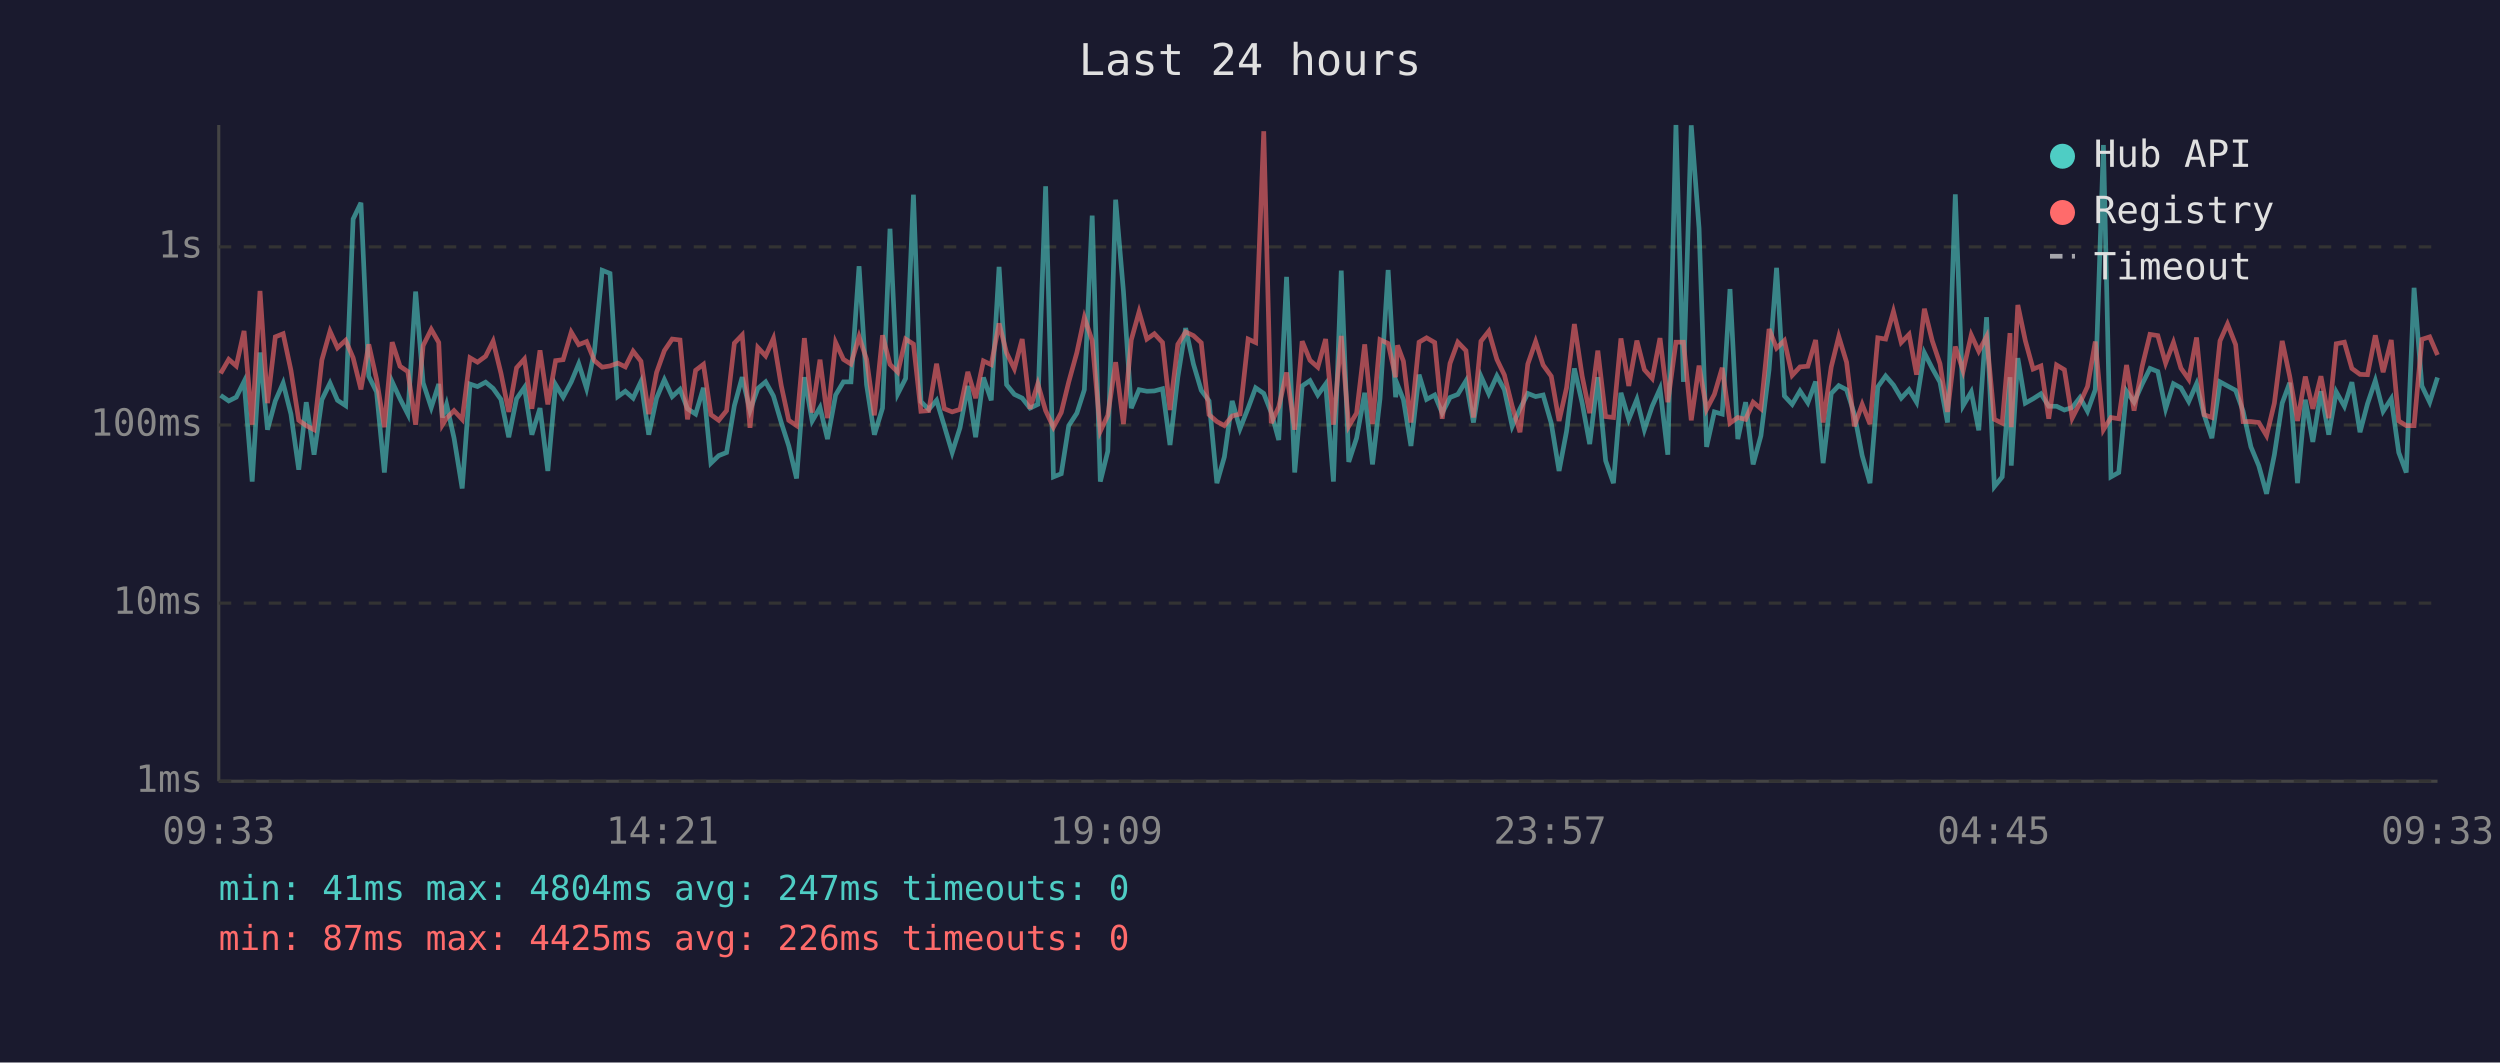
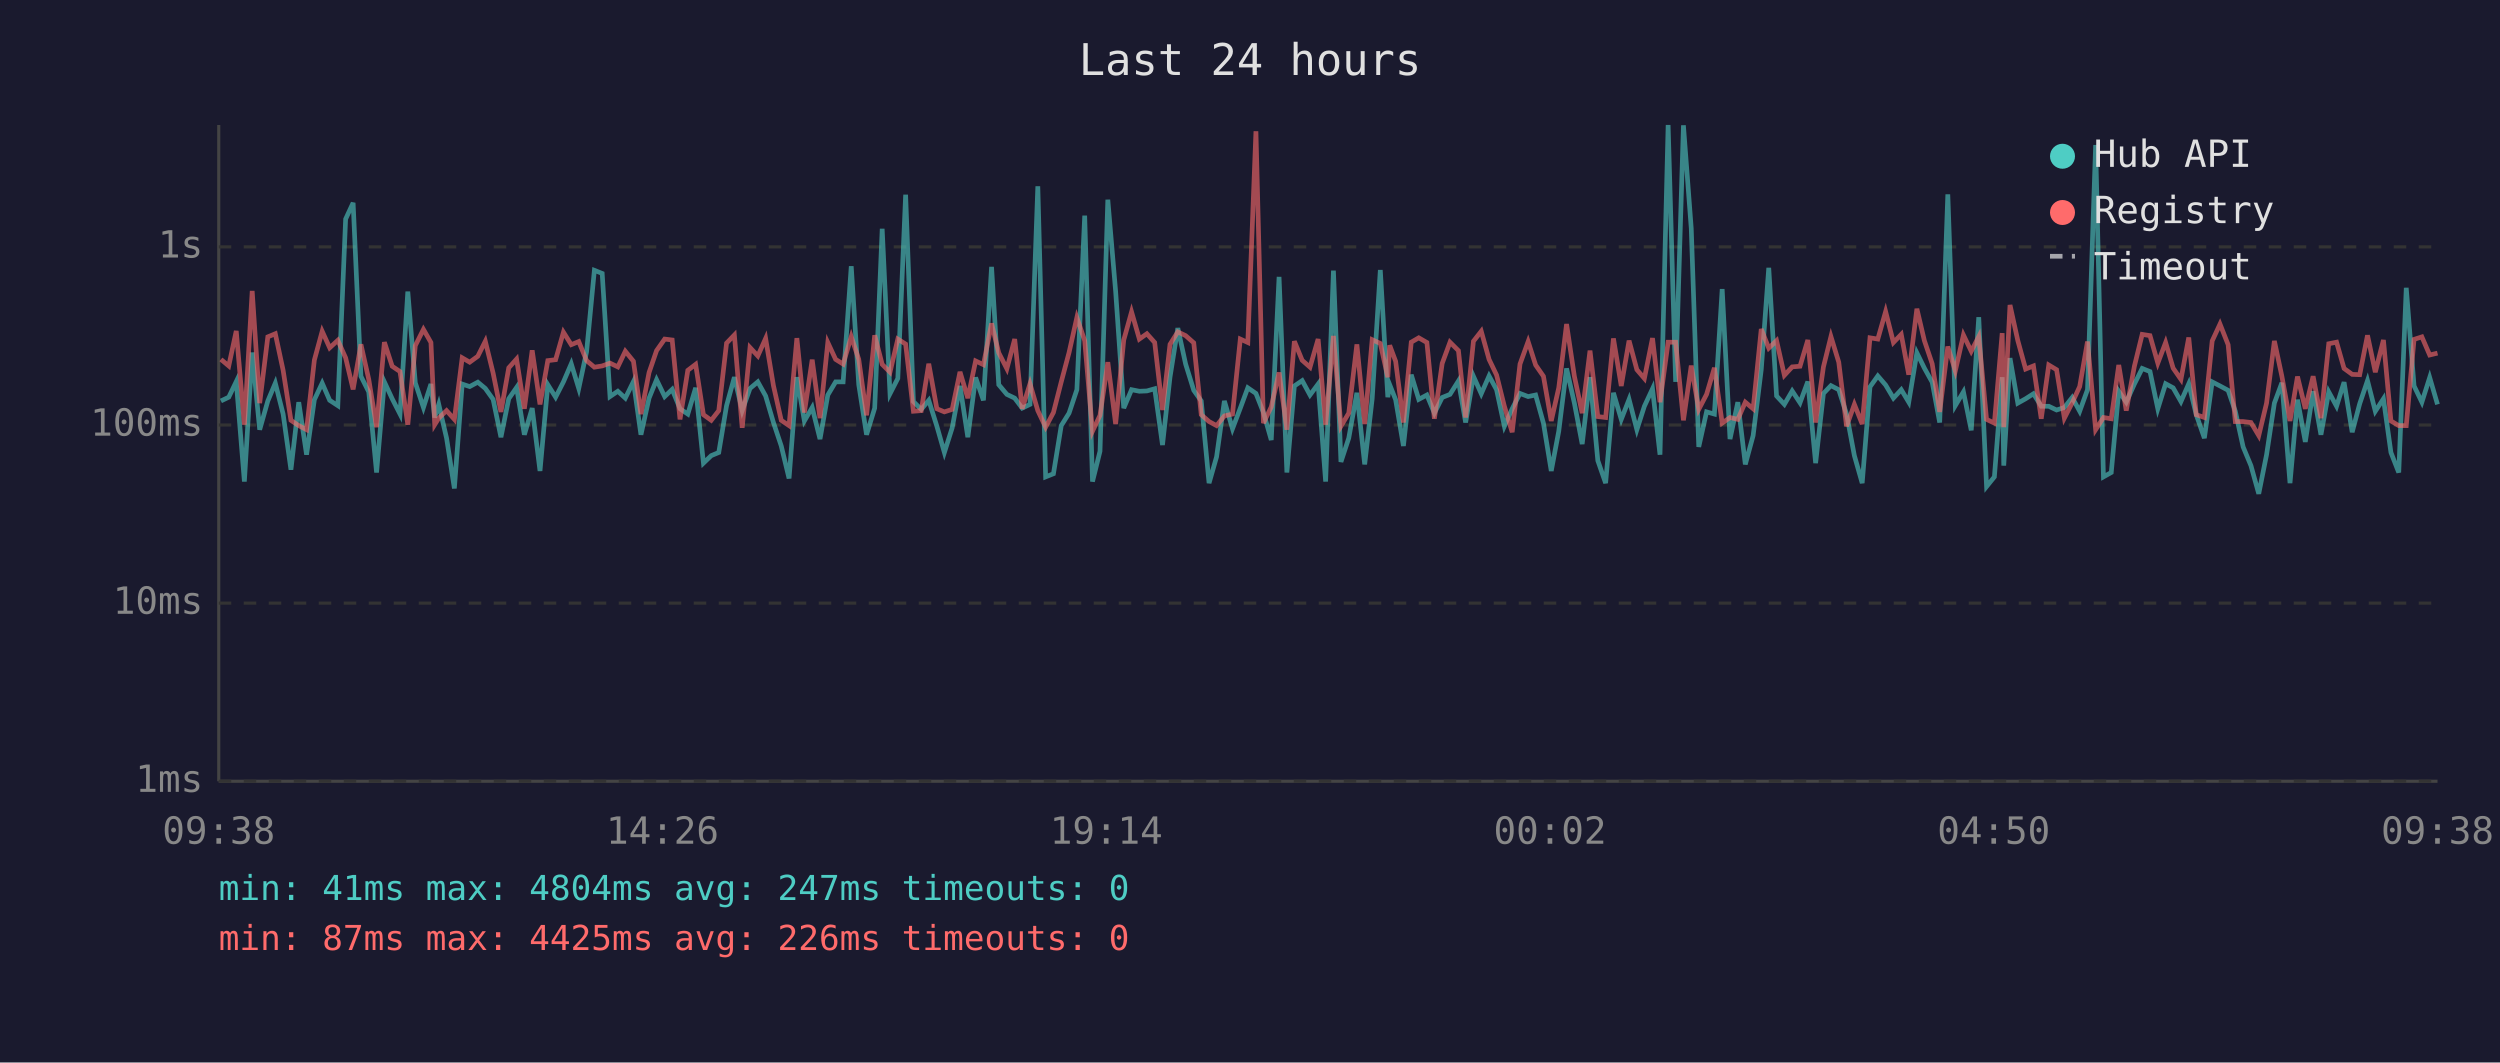
<svg xmlns="http://www.w3.org/2000/svg" viewBox="0 0 800 340" font-family="monospace" font-size="12">
  <rect width="800" height="340" fill="#1a1a2e" />
  <text x="400" y="24" fill="#e0e0e0" font-size="14" text-anchor="middle">Last 24 hours</text>
  <line x1="70" y1="40" x2="70" y2="250" stroke="#444" stroke-width="1" />
  <line x1="70" y1="250" x2="780" y2="250" stroke="#444" stroke-width="1" />
  <line x1="70" y1="250" x2="780" y2="250" stroke="#333" stroke-width="1" stroke-dasharray="4" />
  <text x="65" y="250" fill="#888" text-anchor="end" dominant-baseline="middle">1ms</text>
  <line x1="70" y1="193" x2="780" y2="193" stroke="#333" stroke-width="1" stroke-dasharray="4" />
  <text x="65" y="193" fill="#888" text-anchor="end" dominant-baseline="middle">10ms</text>
  <line x1="70" y1="136" x2="780" y2="136" stroke="#333" stroke-width="1" stroke-dasharray="4" />
  <text x="65" y="136" fill="#888" text-anchor="end" dominant-baseline="middle">100ms</text>
  <line x1="70" y1="79" x2="780" y2="79" stroke="#333" stroke-width="1" stroke-dasharray="4" />
  <text x="65" y="79" fill="#888" text-anchor="end" dominant-baseline="middle">1s</text>
-   <text x="70" y="270" fill="#888" text-anchor="middle">09:33</text>
-   <text x="212" y="270" fill="#888" text-anchor="middle">14:21</text>
-   <text x="354" y="270" fill="#888" text-anchor="middle">19:09</text>
-   <text x="496" y="270" fill="#888" text-anchor="middle">23:57</text>
-   <text x="638" y="270" fill="#888" text-anchor="middle">04:45</text>
-   <text x="780" y="270" fill="#888" text-anchor="middle">09:33</text>
-   <polyline points="70.6,126.5 73.2,128.3 75.6,127.1 78.1,122.1 80.7,154.1 83.2,112.8 85.6,137.5 88.1,128.3 90.6,122.6 93.1,132.5 95.6,150.3 98.0,128.7 100.5,145.5 103.0,127.9 105.6,122.6 108.0,128.1 110.6,129.8 113.0,70.1 115.5,64.9 118.0,120.4 120.5,125.4 123.0,151.2 125.5,122.2 128.0,127.6 130.5,132.5 133.0,93.3 135.4,122.5 138.0,130.4 140.4,122.9 141.6,133.6 142.9,129.4 145.3,140.2 147.9,156.3 150.4,122.9 152.8,123.7 155.4,122.3 157.8,124.3 160.3,127.8 162.8,139.9 165.3,127.6 167.8,124.0 170.2,139.1 172.8,130.6 175.3,150.7 177.8,123.1 180.2,127.1 182.8,122.2 185.2,116.4 187.7,124.3 190.2,112.6 192.7,86.5 195.2,87.5 197.7,126.9 200.1,125.2 202.6,127.4 205.1,122.1 207.6,139.1 210.1,127.4 212.6,121.5 215.1,126.9 217.6,124.6 220.0,130.8 222.6,132.5 225.1,124.1 227.5,148.2 230.0,145.8 232.5,144.8 235.0,129.8 237.5,120.7 240.0,131.4 242.5,124.3 245.0,122.2 247.5,126.7 250.0,135.2 252.4,142.7 254.9,153.1 257.4,120.7 259.9,134.7 262.4,130.4 264.8,140.5 267.4,126.4 269.9,122.2 272.3,122.2 274.9,85.2 277.3,123.1 279.8,139.1 282.4,130.6 284.8,73.2 287.3,126.0 289.8,121.1 292.3,62.3 294.7,128.5 297.2,131.0 299.7,128.1 302.2,136.4 304.7,144.8 307.2,136.9 309.7,123.5 312.2,139.9 314.7,120.8 317.2,128.1 319.7,85.4 322.1,123.1 324.6,126.2 327.1,127.4 329.6,130.6 332.1,129.4 334.6,59.6 337.1,152.6 339.6,151.6 342.0,136.2 344.6,132.2 347.0,124.7 349.5,69.0 352.1,154.1 354.5,144.4 357.0,63.9 359.5,93.2 362.0,130.6 364.5,124.7 367.0,125.2 369.4,125.1 372.0,124.4 374.4,142.4 376.9,120.7 379.4,105.0 381.9,116.5 384.4,124.9 386.9,128.3 389.4,154.6 391.8,146.2 394.3,128.3 396.8,137.2 399.4,130.6 401.8,124.1 404.4,125.9 406.8,132.0 409.2,140.8 411.7,88.6 414.3,151.2 416.7,123.5 419.2,121.8 421.7,126.4 424.2,122.9 426.7,154.1 429.2,86.6 431.6,147.8 434.1,140.2 436.7,125.7 439.2,148.6 441.6,127.6 444.2,86.4 446.6,127.1 447.2,123.1 449.1,127.9 451.5,142.7 454.1,119.9 456.5,127.8 459.1,126.4 461.5,132.2 464.0,127.2 466.5,126.2 469.1,121.9 471.5,135.2 473.9,120.4 476.4,126.0 479.0,120.3 481.4,124.7 483.9,136.4 486.4,130.8 488.9,125.9 491.4,126.9 493.8,126.4 496.4,135.4 498.9,150.7 501.3,138.0 503.8,117.9 506.3,129.0 508.7,142.1 511.3,120.7 513.8,147.4 516.3,154.6 518.7,125.7 521.2,134.2 523.8,127.8 526.2,137.5 528.7,130.0 531.2,124.4 533.7,145.5 536.3,40.0 538.7,122.2 541.2,40.1 543.7,73.1 546.1,143.0 548.6,131.8 551.1,132.5 553.6,92.5 556.1,140.5 558.6,128.7 561.0,148.6 563.5,139.4 566.1,118.3 568.5,85.7 571.0,126.7 573.5,129.4 576.0,125.1 578.5,128.9 581.0,122.1 583.4,148.2 586.0,125.9 588.4,123.4 590.9,124.7 593.4,132.5 595.9,145.8 598.4,154.6 600.9,123.8 603.4,120.3 605.9,123.2 608.4,127.4 610.9,124.7 613.3,128.7 615.8,112.9 618.3,117.8 620.8,122.3 623.2,135.2 625.7,62.2 628.2,129.8 630.8,125.4 633.2,137.7 635.7,101.5 638.2,155.7 640.7,152.6 643.2,120.7 643.6,149.0 645.7,114.6 648.1,129.0 650.6,127.6 653.1,126.0 655.6,130.0 658.1,130.0 660.6,131.2 663.1,130.4 665.6,127.2 668.0,131.6 670.5,124.7 673.1,46.4 675.5,152.6 678.0,151.2 680.5,125.2 682.9,128.7 685.5,122.9 688.0,117.9 690.5,118.9 693.0,130.8 695.5,122.8 697.9,124.1 700.4,128.5 702.9,122.8 705.3,132.7 707.8,140.2 710.4,122.2 712.8,123.5 715.4,124.9 717.8,131.6 720.3,143.0 722.8,149.0 725.3,158.0 727.8,145.5 730.3,129.0 732.7,122.5 735.2,154.6 737.7,127.9 740.1,141.4 742.7,125.2 745.2,139.1 747.6,125.4 750.2,130.0 752.6,122.3 755.2,138.3 757.6,129.2 760.1,121.8 762.6,131.6 765.2,127.6 767.6,144.8 770.0,151.2 772.5,92.1 775.0,123.5 777.5,128.7 780.0,120.8" fill="none" stroke="#4ecdc4" stroke-width="1.5" opacity="0.6" />
-   <polyline points="70.6,119.5 73.2,115.0 75.6,117.1 78.1,105.9 80.7,135.9 83.2,93.1 85.6,129.0 88.1,107.8 90.6,106.8 93.1,118.5 95.6,134.5 98.0,136.2 100.5,137.5 103.0,115.2 105.6,106.0 108.0,111.3 110.6,108.9 113.0,114.5 115.5,124.6 118.0,110.2 120.5,121.4 123.0,136.7 125.5,109.5 128.0,117.2 130.5,118.9 133.0,135.9 135.4,110.6 138.0,105.4 140.4,109.6 141.6,135.9 142.9,133.8 145.3,131.4 147.9,134.2 150.4,114.5 152.8,115.9 155.4,114.0 157.8,109.2 160.3,119.4 162.8,131.8 165.3,117.7 167.8,114.9 170.2,130.8 172.8,112.1 175.3,129.4 177.8,115.4 180.2,115.1 182.8,106.3 185.2,110.3 187.7,109.3 190.2,115.4 192.7,117.5 195.2,117.1 197.7,116.2 200.1,117.4 202.6,112.4 205.1,115.6 207.6,132.5 210.1,119.2 212.6,112.2 215.1,108.5 217.6,108.8 220.0,134.2 222.6,118.5 225.1,116.6 227.5,132.7 230.0,134.5 232.5,131.4 235.0,109.8 237.5,107.2 240.0,136.9 242.5,111.2 245.0,113.9 247.5,108.3 250.0,123.4 252.4,134.5 254.9,136.2 257.4,108.2 259.9,132.0 262.4,115.1 264.8,133.8 267.4,109.6 269.9,115.0 272.3,116.5 274.9,107.7 277.3,115.0 279.8,132.9 282.4,107.3 284.8,116.6 287.3,119.1 289.8,108.5 292.3,110.1 294.7,131.6 297.2,131.4 299.7,116.4 302.2,130.8 304.7,131.8 307.2,131.0 309.7,119.0 312.2,127.4 314.7,115.5 317.2,116.7 319.7,103.5 322.1,112.9 324.6,118.0 327.1,108.5 329.6,130.8 332.1,122.8 334.6,131.4 337.1,136.7 339.6,132.0 342.0,122.2 344.6,112.8 347.0,101.6 349.5,109.0 352.1,138.0 354.5,132.9 357.0,115.9 359.5,135.7 362.0,108.8 364.5,99.8 367.0,108.5 369.4,106.8 372.0,109.6 374.4,131.2 376.9,110.2 379.4,106.2 381.9,107.4 384.4,109.7 386.9,132.7 389.4,134.9 391.8,136.2 394.3,133.1 396.8,132.5 399.4,108.5 401.8,109.6 404.4,42.0 406.8,135.4 409.2,130.2 411.7,119.2 414.3,137.5 416.7,109.2 419.2,115.3 421.7,117.5 424.2,108.5 426.7,135.9 429.2,107.5 431.6,136.4 434.1,132.2 436.7,110.2 439.2,135.7 441.6,108.7 444.2,109.9 446.6,120.7 447.2,110.5 449.1,115.6 451.5,135.2 454.1,109.5 456.5,108.1 459.1,109.6 461.5,134.0 464.0,116.3 466.5,109.5 469.1,112.2 471.5,133.6 473.9,109.2 476.4,106.0 479.0,115.0 481.4,120.0 483.9,130.0 486.4,138.3 488.9,116.5 491.4,109.3 493.8,116.8 496.4,120.4 498.9,134.7 501.3,124.1 503.8,103.7 506.3,120.4 508.7,132.2 511.3,112.2 513.8,133.3 516.3,133.6 518.7,108.3 521.2,123.5 523.8,109.0 526.2,118.3 528.7,121.1 531.2,108.2 533.7,128.7 536.3,109.5 538.7,109.5 541.2,134.5 543.7,117.0 546.1,131.0 548.6,126.2 551.1,117.7 553.6,135.4 556.1,133.6 558.6,134.2 561.0,128.7 563.5,130.8 566.1,105.3 568.5,111.4 571.0,109.0 573.5,120.1 576.0,117.4 578.5,117.2 581.0,108.8 583.4,135.2 586.0,117.4 588.4,107.7 590.9,115.9 593.4,136.4 595.9,129.4 598.4,135.7 600.9,108.1 603.4,108.5 605.9,99.7 608.4,109.6 610.9,107.0 613.3,119.9 615.8,98.8 618.3,109.0 620.8,116.4 623.2,131.8 625.7,110.9 628.2,118.7 630.8,107.2 633.2,112.4 635.7,107.7 638.2,134.2 640.7,135.4 643.2,106.6 643.6,136.7 645.7,97.6 648.1,109.0 650.6,118.1 653.1,117.1 655.6,134.0 658.1,116.8 660.6,118.3 663.1,133.8 665.6,128.9 668.0,123.7 670.5,109.3 673.1,137.5 675.5,133.6 678.0,134.0 680.5,116.8 682.9,131.4 685.5,117.2 688.0,107.0 690.5,107.4 693.0,116.2 695.5,109.6 697.9,117.8 700.4,121.4 702.9,108.0 705.3,132.7 707.8,133.6 710.4,109.1 712.8,103.7 715.4,110.3 717.8,134.9 720.3,134.9 722.8,135.2 725.3,139.4 727.8,129.0 730.3,109.1 732.7,120.4 735.2,134.7 737.7,120.5 740.1,130.8 742.7,120.4 745.2,133.8 747.6,110.0 750.2,109.5 752.6,117.9 755.2,119.8 757.6,119.9 760.1,107.3 762.6,119.1 765.2,108.8 767.6,134.7 770.0,136.2 772.5,136.2 775.0,108.6 777.5,107.8 780.0,113.6" fill="none" stroke="#ff6b6b" stroke-width="1.5" opacity="0.6" />
+   <text x="70" y="270" fill="#888" text-anchor="middle">09:38</text>
+   <text x="212" y="270" fill="#888" text-anchor="middle">14:26</text>
+   <text x="354" y="270" fill="#888" text-anchor="middle">19:14</text>
+   <text x="496" y="270" fill="#888" text-anchor="middle">00:02</text>
+   <text x="638" y="270" fill="#888" text-anchor="middle">04:50</text>
+   <text x="780" y="270" fill="#888" text-anchor="middle">09:38</text>
+   <polyline points="70.7,128.3 73.2,127.1 75.6,122.1 78.2,154.1 80.7,112.8 83.1,137.5 85.7,128.3 88.1,122.6 90.6,132.5 93.1,150.3 95.6,128.7 98.1,145.5 100.6,127.9 103.1,122.6 105.5,128.1 108.1,129.8 110.6,70.1 113.0,64.9 115.5,120.4 118.0,125.4 120.5,151.2 123.0,122.2 125.5,127.6 128.0,132.5 130.5,93.3 132.9,122.5 135.5,130.4 137.9,122.9 139.1,133.6 140.4,129.4 142.9,140.2 145.4,156.3 147.9,122.9 150.3,123.7 152.9,122.3 155.3,124.3 157.8,127.8 160.3,139.9 162.8,127.6 165.3,124.0 167.8,139.1 170.3,130.6 172.8,150.7 175.3,123.1 177.8,127.1 180.3,122.2 182.8,116.4 185.2,124.3 187.7,112.6 190.2,86.5 192.7,87.5 195.2,126.9 197.7,125.2 200.1,127.4 202.7,122.1 205.1,139.1 207.7,127.4 210.1,121.5 212.7,126.9 215.1,124.6 217.6,130.8 220.1,132.5 222.6,124.1 225.1,148.2 227.6,145.8 230.0,144.8 232.5,129.8 235.0,120.7 237.5,131.4 240.0,124.3 242.5,122.2 245.0,126.7 247.5,135.2 250.0,142.7 252.5,153.1 255.0,120.7 257.4,134.7 259.9,130.4 262.4,140.5 264.9,126.4 267.4,122.2 269.8,122.2 272.4,85.2 274.8,123.1 277.3,139.1 279.9,130.6 282.3,73.2 284.8,126.0 287.3,121.1 289.8,62.3 292.3,128.5 294.8,131.0 297.2,128.1 299.8,136.4 302.2,144.8 304.7,136.9 307.2,123.5 309.7,139.9 312.2,120.8 314.7,128.1 317.3,85.4 319.6,123.1 322.2,126.2 324.7,127.4 327.1,130.6 329.6,129.4 332.1,59.6 334.6,152.6 337.1,151.6 339.6,136.2 342.1,132.2 344.6,124.7 347.1,69.0 349.6,154.1 352.0,144.4 354.5,63.9 357.0,93.2 359.6,130.6 362.1,124.7 364.6,125.2 367.0,125.1 369.5,124.4 372.0,142.4 374.4,120.7 376.9,105.0 379.4,116.5 382.0,124.9 384.4,128.3 386.9,154.6 389.3,146.2 391.8,128.3 394.4,137.2 396.9,130.6 399.3,124.1 401.9,125.9 404.3,132.0 406.8,140.8 409.3,88.6 411.8,151.2 414.2,123.5 416.7,121.8 419.2,126.4 421.8,122.9 424.2,154.1 426.7,86.6 429.1,147.8 431.6,140.2 434.2,125.7 436.7,148.6 439.1,127.6 441.7,86.4 444.1,127.1 444.7,123.1 446.6,127.9 449.1,142.7 451.6,119.9 454.0,127.8 456.6,126.4 459.0,132.2 461.5,127.2 464.0,126.2 466.7,121.9 469.0,135.2 471.5,120.4 474.0,126.0 476.5,120.3 478.9,124.7 481.4,136.4 483.9,130.8 486.4,125.9 489.0,126.9 491.4,126.4 493.9,135.4 496.4,150.7 498.8,138.0 501.3,117.9 503.8,129.0 506.3,142.1 508.8,120.7 511.3,147.4 513.8,154.6 516.3,125.7 518.8,134.2 521.3,127.8 523.8,137.5 526.2,130.0 528.8,124.4 531.2,145.5 533.8,40.0 536.2,122.2 538.7,40.1 541.2,73.1 543.6,143.0 546.1,131.8 548.6,132.5 551.1,92.5 553.6,140.5 556.1,128.7 558.5,148.6 561.0,139.4 563.6,118.3 566.0,85.7 568.5,126.7 571.0,129.4 573.5,125.1 576.0,128.9 578.5,122.1 581.0,148.2 583.5,125.9 585.9,123.4 588.4,124.7 590.9,132.5 593.4,145.8 595.9,154.6 598.4,123.8 600.9,120.3 603.4,123.2 605.9,127.4 608.4,124.7 610.8,128.7 613.4,112.9 615.8,117.8 618.3,122.3 620.7,135.2 623.3,62.2 625.7,129.8 628.3,125.4 630.8,137.7 633.2,101.5 635.7,155.7 638.2,152.6 640.7,120.7 641.2,149.0 643.2,114.6 645.7,129.0 648.2,127.6 650.7,126.0 653.2,130.0 655.6,130.0 658.1,131.2 660.6,130.4 663.1,127.2 665.5,131.6 668.0,124.7 670.6,46.4 673.1,152.6 675.6,151.2 678.0,125.2 680.4,128.7 683.0,122.9 685.5,117.9 688.0,118.9 690.5,130.8 693.0,122.8 695.4,124.1 697.9,128.5 700.4,122.8 702.8,132.7 705.4,140.2 707.9,122.2 710.4,123.5 713.0,124.9 715.3,131.6 717.8,143.0 720.3,149.0 722.8,158.0 725.3,145.5 727.8,129.0 730.2,122.5 732.8,154.6 735.2,127.9 737.7,141.4 740.2,125.2 742.7,139.1 745.2,125.4 747.7,130.0 750.1,122.3 752.7,138.3 755.1,129.2 757.6,121.8 760.1,131.6 762.7,127.6 765.1,144.8 767.6,151.2 770.0,92.1 772.5,123.5 775.0,128.7 777.5,120.8 780.0,129.4" fill="none" stroke="#4ecdc4" stroke-width="1.5" opacity="0.6" />
+   <polyline points="70.7,115.0 73.2,117.1 75.6,105.9 78.2,135.9 80.7,93.1 83.1,129.0 85.7,107.8 88.1,106.8 90.6,118.5 93.1,134.5 95.6,136.2 98.1,137.5 100.6,115.2 103.1,106.0 105.5,111.3 108.1,108.9 110.6,114.5 113.0,124.6 115.5,110.2 118.0,121.4 120.5,136.7 123.0,109.5 125.5,117.2 128.0,118.9 130.5,135.9 132.9,110.6 135.5,105.4 137.9,109.6 139.1,135.9 140.4,133.8 142.9,131.4 145.4,134.2 147.9,114.5 150.3,115.9 152.9,114.0 155.3,109.2 157.8,119.4 160.3,131.8 162.8,117.7 165.3,114.9 167.8,130.8 170.3,112.1 172.8,129.4 175.3,115.4 177.8,115.1 180.3,106.3 182.8,110.3 185.2,109.3 187.7,115.4 190.2,117.5 192.7,117.1 195.2,116.2 197.7,117.4 200.1,112.4 202.7,115.6 205.1,132.5 207.7,119.2 210.1,112.2 212.7,108.5 215.1,108.8 217.6,134.2 220.1,118.5 222.6,116.6 225.1,132.7 227.6,134.5 230.0,131.4 232.5,109.8 235.0,107.2 237.5,136.9 240.0,111.2 242.5,113.9 245.0,108.3 247.5,123.4 250.0,134.5 252.5,136.2 255.0,108.2 257.4,132.0 259.9,115.1 262.4,133.8 264.9,109.6 267.4,115.0 269.8,116.5 272.4,107.7 274.8,115.0 277.3,132.9 279.9,107.3 282.3,116.6 284.8,119.1 287.3,108.5 289.8,110.1 292.3,131.6 294.8,131.4 297.2,116.4 299.8,130.8 302.2,131.8 304.7,131.0 307.2,119.0 309.7,127.4 312.2,115.5 314.7,116.7 317.3,103.5 319.6,112.9 322.2,118.0 324.7,108.5 327.1,130.8 329.6,122.8 332.1,131.4 334.6,136.7 337.1,132.0 339.6,122.2 342.1,112.8 344.6,101.6 347.1,109.0 349.6,138.0 352.0,132.9 354.5,115.9 357.0,135.7 359.6,108.8 362.1,99.8 364.6,108.5 367.0,106.8 369.5,109.6 372.0,131.2 374.4,110.2 376.9,106.2 379.4,107.4 382.0,109.7 384.4,132.7 386.9,134.9 389.3,136.2 391.8,133.1 394.4,132.5 396.9,108.5 399.3,109.6 401.9,42.0 404.3,135.4 406.8,130.2 409.3,119.2 411.8,137.5 414.2,109.2 416.7,115.3 419.2,117.5 421.8,108.5 424.2,135.9 426.7,107.5 429.1,136.4 431.6,132.2 434.2,110.2 436.7,135.7 439.1,108.7 441.7,109.9 444.1,120.7 444.7,110.5 446.6,115.6 449.1,135.2 451.6,109.5 454.0,108.1 456.6,109.6 459.0,134.0 461.5,116.3 464.0,109.5 466.7,112.2 469.0,133.6 471.5,109.2 474.0,106.0 476.5,115.0 478.9,120.0 481.4,130.0 483.9,138.3 486.4,116.5 489.0,109.3 491.4,116.8 493.9,120.4 496.4,134.7 498.8,124.1 501.3,103.7 503.8,120.4 506.3,132.2 508.8,112.2 511.3,133.3 513.8,133.6 516.3,108.3 518.8,123.5 521.3,109.0 523.8,118.3 526.2,121.1 528.8,108.2 531.2,128.7 533.8,109.5 536.2,109.5 538.7,134.5 541.2,117.0 543.6,131.0 546.1,126.2 548.6,117.7 551.1,135.4 553.6,133.6 556.1,134.2 558.5,128.7 561.0,130.8 563.6,105.3 566.0,111.4 568.5,109.0 571.0,120.1 573.5,117.4 576.0,117.2 578.5,108.8 581.0,135.2 583.5,117.4 585.9,107.7 588.4,115.9 590.9,136.4 593.4,129.4 595.9,135.7 598.4,108.1 600.9,108.5 603.4,99.7 605.9,109.6 608.4,107.0 610.8,119.9 613.4,98.8 615.8,109.0 618.3,116.4 620.7,131.8 623.3,110.9 625.7,118.7 628.3,107.2 630.8,112.4 633.2,107.7 635.7,134.2 638.2,135.4 640.7,106.6 641.2,136.7 643.2,97.6 645.7,109.0 648.2,118.1 650.7,117.1 653.2,134.0 655.6,116.8 658.1,118.3 660.6,133.8 663.1,128.9 665.5,123.7 668.0,109.3 670.6,137.5 673.1,133.6 675.6,134.0 678.0,116.8 680.4,131.4 683.0,117.2 685.5,107.0 688.0,107.4 690.5,116.2 693.0,109.6 695.4,117.8 697.9,121.4 700.4,108.0 702.8,132.7 705.4,133.6 707.9,109.1 710.4,103.7 713.0,110.3 715.3,134.9 717.8,134.9 720.3,135.2 722.8,139.4 725.3,129.0 727.8,109.1 730.2,120.4 732.8,134.7 735.2,120.5 737.7,130.8 740.2,120.4 742.7,133.8 745.2,110.0 747.7,109.5 750.1,117.9 752.7,119.8 755.1,119.9 757.6,107.3 760.1,119.1 762.7,108.8 765.1,134.7 767.6,136.2 770.0,136.2 772.5,108.6 775.0,107.8 777.5,113.6 780.0,113.0" fill="none" stroke="#ff6b6b" stroke-width="1.5" opacity="0.6" />
  <circle cx="660" cy="50" r="4" fill="#4ecdc4" />
  <text x="670" y="50" fill="#e0e0e0" dominant-baseline="middle">Hub API</text>
  <circle cx="660" cy="68" r="4" fill="#ff6b6b" />
  <text x="670" y="68" fill="#e0e0e0" dominant-baseline="middle">Registry</text>
  <line x1="656" y1="82" x2="664" y2="82" stroke="#e0e0e0" stroke-width="1.5" stroke-dasharray="4,3" opacity="0.7" />
  <text x="670" y="86" fill="#e0e0e0" dominant-baseline="middle">Timeout</text>
  <text x="70" y="288" fill="#4ecdc4" font-size="11">min: 41ms  max: 4804ms  avg: 247ms  timeouts: 0</text>
  <text x="70" y="304" fill="#ff6b6b" font-size="11">min: 87ms  max: 4425ms  avg: 226ms  timeouts: 0</text>
</svg>
